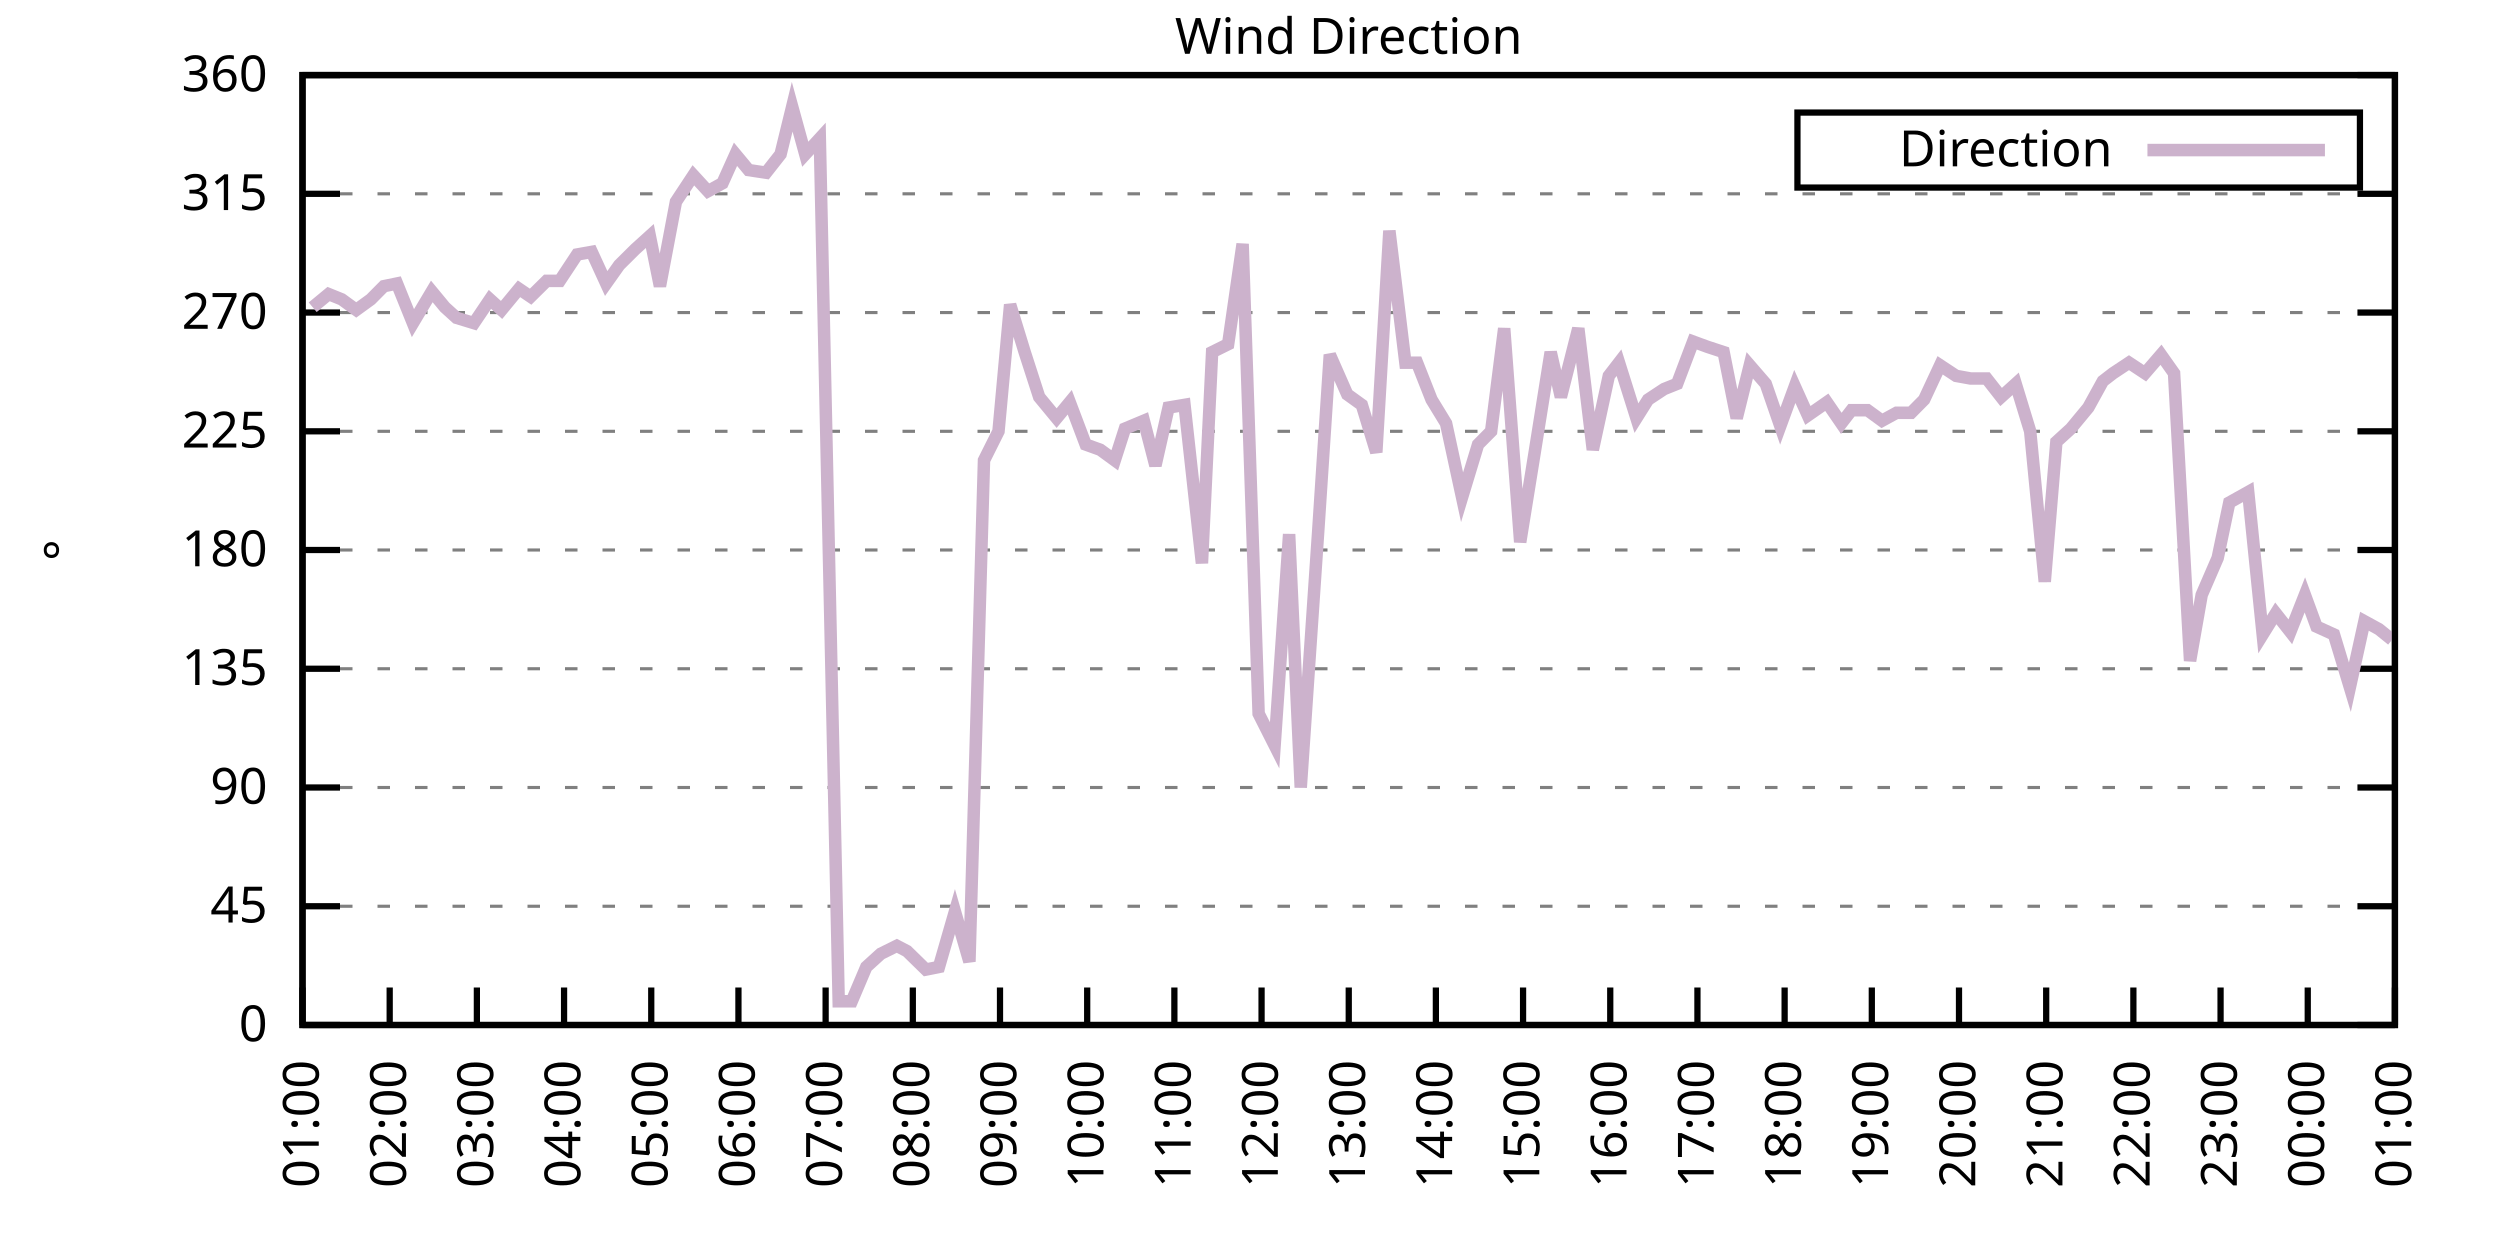
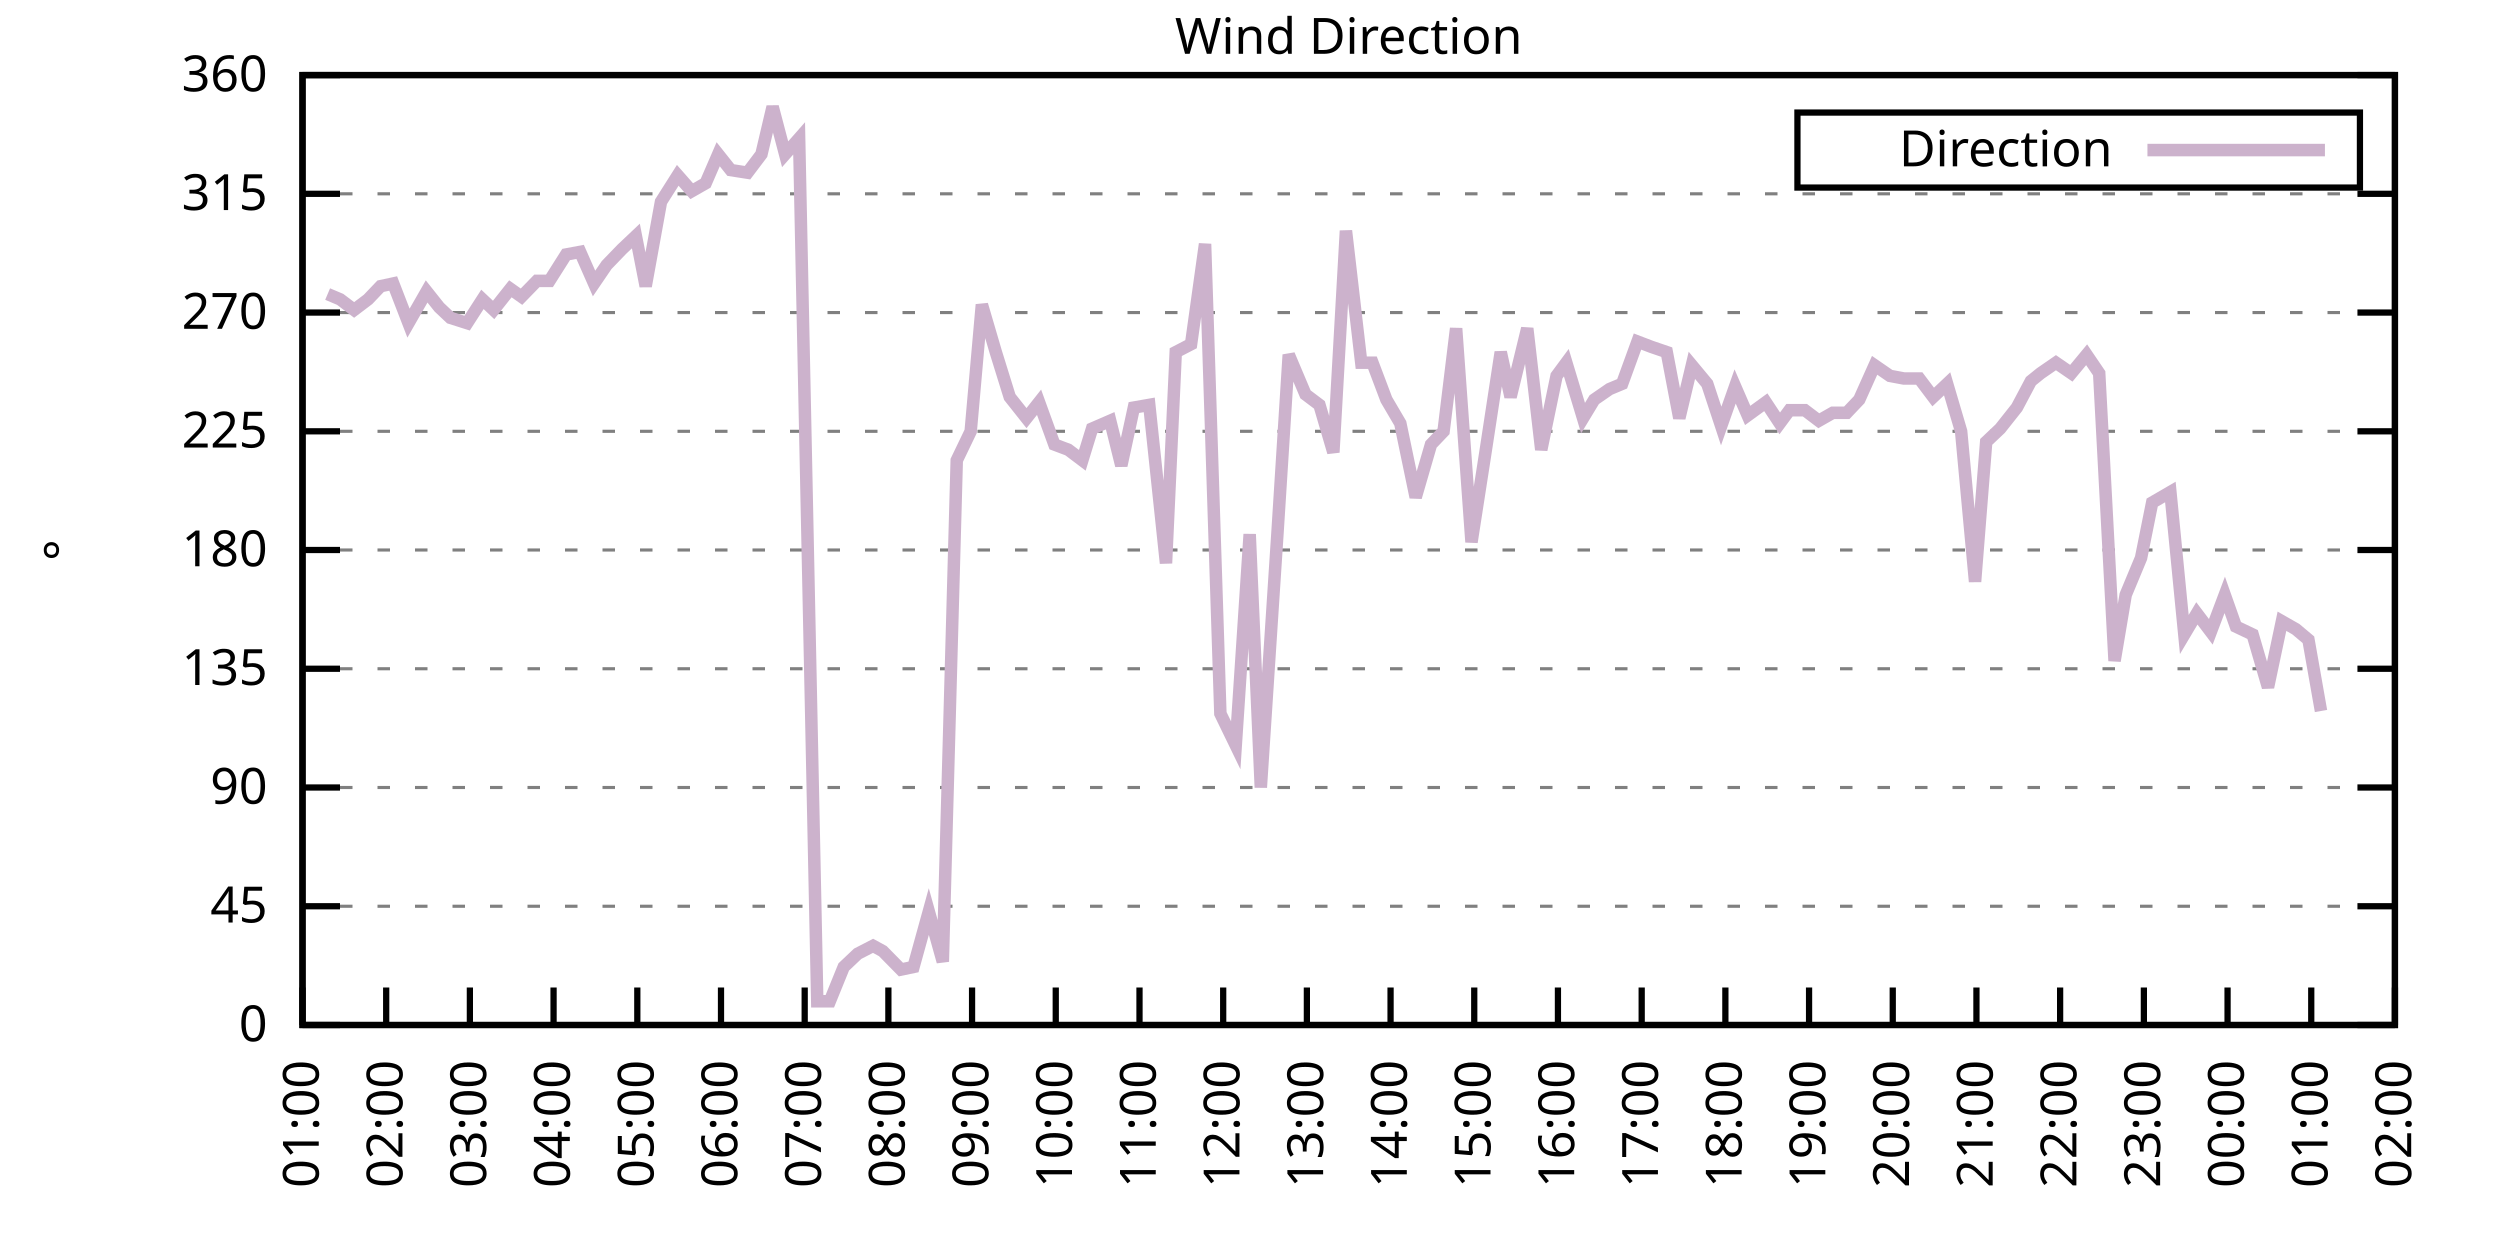
<svg xmlns="http://www.w3.org/2000/svg" xmlns:xlink="http://www.w3.org/1999/xlink" width="400" height="200" viewBox="0 0 400 200">
  <g id="gnuplot_canvas">
    <rect x="0" y="0" width="400" height="200" fill="none" />
    <defs>
      <circle id="gpDot" r="0.5" stroke-width="0.5" stroke="currentColor" />
      <path id="gpPt0" stroke-width="0.333" stroke="currentColor" d="M-1,0 h2 M0,-1 v2" />
      <path id="gpPt1" stroke-width="0.333" stroke="currentColor" d="M-1,-1 L1,1 M1,-1 L-1,1" />
      <path id="gpPt2" stroke-width="0.333" stroke="currentColor" d="M-1,0 L1,0 M0,-1 L0,1 M-1,-1 L1,1 M-1,1 L1,-1" />
      <rect id="gpPt3" stroke-width="0.333" stroke="currentColor" x="-1" y="-1" width="2" height="2" />
      <rect id="gpPt4" stroke-width="0.333" stroke="currentColor" fill="currentColor" x="-1" y="-1" width="2" height="2" />
      <circle id="gpPt5" stroke-width="0.333" stroke="currentColor" cx="0" cy="0" r="1" />
      <use xlink:href="#gpPt5" id="gpPt6" fill="currentColor" stroke="none" />
      <path id="gpPt7" stroke-width="0.333" stroke="currentColor" d="M0,-1.33 L-1.33,0.67 L1.33,0.67 z" />
      <use xlink:href="#gpPt7" id="gpPt8" fill="currentColor" stroke="none" />
      <use xlink:href="#gpPt7" id="gpPt9" stroke="currentColor" transform="rotate(180)" />
      <use xlink:href="#gpPt9" id="gpPt10" fill="currentColor" stroke="none" />
      <use xlink:href="#gpPt3" id="gpPt11" stroke="currentColor" transform="rotate(45)" />
      <use xlink:href="#gpPt11" id="gpPt12" fill="currentColor" stroke="none" />
      <path id="gpPt13" stroke-width="0.333" stroke="currentColor" d="M0,1.330 L1.265,0.411 L0.782,-1.067 L-0.782,-1.076 L-1.265,0.411 z" />
      <use xlink:href="#gpPt13" id="gpPt14" fill="currentColor" stroke="none" />
      <filter id="textbox" filterUnits="objectBoundingBox" x="0" y="0" height="1" width="1">
        <feFlood flood-color="white" flood-opacity="1" result="bgnd" />
        <feComposite in="SourceGraphic" in2="bgnd" operator="atop" />
      </filter>
      <filter id="greybox" filterUnits="objectBoundingBox" x="0" y="0" height="1" width="1">
        <feFlood flood-color="lightgrey" flood-opacity="1" result="grey" />
        <feComposite in="SourceGraphic" in2="grey" operator="atop" />
      </filter>
    </defs>
    <g fill="none" color="white" stroke="currentColor" stroke-width="1.00" stroke-linecap="butt" stroke-linejoin="miter">
</g>
    <g fill="none" color="black" stroke="currentColor" stroke-width="1.00" stroke-linecap="butt" stroke-linejoin="miter">
      <g stroke="none" shape-rendering="crispEdges">
        <polygon fill="rgb(255, 255, 255)" points="48.40,164.00 383.18,164.00 383.18,12.02 48.40,12.02 " />
      </g>
    </g>
    <g fill="none" color="black" stroke="currentColor" stroke-width="1.00" stroke-linecap="butt" stroke-linejoin="miter">
</g>
    <g fill="none" color="black" stroke="black" stroke-width="0.50" stroke-linecap="butt" stroke-linejoin="miter">
</g>
    <g fill="none" color="gray" stroke="currentColor" stroke-width="0.50" stroke-linecap="butt" stroke-linejoin="miter">
      <path stroke="gray" stroke-dasharray="2,4" class="gridline" d="M48.40,164.00 L383.19,164.00  " />
    </g>
    <g fill="none" color="gray" stroke="gray" stroke-width="1.00" stroke-linecap="butt" stroke-linejoin="miter">
</g>
    <g fill="none" color="black" stroke="currentColor" stroke-width="1.00" stroke-linecap="butt" stroke-linejoin="miter">
      <path stroke="black" d="M48.40,164.00 L54.40,164.00 M383.19,164.00 L377.19,164.00  " />
      <g transform="translate(42.80,166.60)" stroke="none" fill="black" font-family="Sans" font-size="8.00" text-anchor="end">
        <text>
          <tspan font-family="Sans"> 0</tspan>
        </text>
      </g>
    </g>
    <g fill="none" color="black" stroke="currentColor" stroke-width="1.00" stroke-linecap="butt" stroke-linejoin="miter">
</g>
    <g fill="none" color="black" stroke="black" stroke-width="0.50" stroke-linecap="butt" stroke-linejoin="miter">
</g>
    <g fill="none" color="gray" stroke="currentColor" stroke-width="0.50" stroke-linecap="butt" stroke-linejoin="miter">
      <path stroke="gray" stroke-dasharray="2,4" class="gridline" d="M48.40,145.00 L383.19,145.00  " />
    </g>
    <g fill="none" color="gray" stroke="gray" stroke-width="1.00" stroke-linecap="butt" stroke-linejoin="miter">
</g>
    <g fill="none" color="black" stroke="currentColor" stroke-width="1.00" stroke-linecap="butt" stroke-linejoin="miter">
      <path stroke="black" d="M48.40,145.00 L54.40,145.00 M383.19,145.00 L377.19,145.00  " />
      <g transform="translate(42.80,147.60)" stroke="none" fill="black" font-family="Sans" font-size="8.00" text-anchor="end">
        <text>
          <tspan font-family="Sans"> 45</tspan>
        </text>
      </g>
    </g>
    <g fill="none" color="black" stroke="currentColor" stroke-width="1.00" stroke-linecap="butt" stroke-linejoin="miter">
</g>
    <g fill="none" color="black" stroke="black" stroke-width="0.50" stroke-linecap="butt" stroke-linejoin="miter">
</g>
    <g fill="none" color="gray" stroke="currentColor" stroke-width="0.50" stroke-linecap="butt" stroke-linejoin="miter">
      <path stroke="gray" stroke-dasharray="2,4" class="gridline" d="M48.40,126.00 L383.19,126.00  " />
    </g>
    <g fill="none" color="gray" stroke="gray" stroke-width="1.00" stroke-linecap="butt" stroke-linejoin="miter">
</g>
    <g fill="none" color="black" stroke="currentColor" stroke-width="1.00" stroke-linecap="butt" stroke-linejoin="miter">
      <path stroke="black" d="M48.40,126.00 L54.40,126.00 M383.19,126.00 L377.19,126.00  " />
      <g transform="translate(42.80,128.60)" stroke="none" fill="black" font-family="Sans" font-size="8.00" text-anchor="end">
        <text>
          <tspan font-family="Sans"> 90</tspan>
        </text>
      </g>
    </g>
    <g fill="none" color="black" stroke="currentColor" stroke-width="1.00" stroke-linecap="butt" stroke-linejoin="miter">
</g>
    <g fill="none" color="black" stroke="black" stroke-width="0.50" stroke-linecap="butt" stroke-linejoin="miter">
</g>
    <g fill="none" color="gray" stroke="currentColor" stroke-width="0.50" stroke-linecap="butt" stroke-linejoin="miter">
      <path stroke="gray" stroke-dasharray="2,4" class="gridline" d="M48.40,107.00 L383.19,107.00  " />
    </g>
    <g fill="none" color="gray" stroke="gray" stroke-width="1.00" stroke-linecap="butt" stroke-linejoin="miter">
</g>
    <g fill="none" color="black" stroke="currentColor" stroke-width="1.00" stroke-linecap="butt" stroke-linejoin="miter">
      <path stroke="black" d="M48.40,107.00 L54.40,107.00 M383.19,107.00 L377.19,107.00  " />
      <g transform="translate(42.80,109.60)" stroke="none" fill="black" font-family="Sans" font-size="8.00" text-anchor="end">
        <text>
          <tspan font-family="Sans"> 135</tspan>
        </text>
      </g>
    </g>
    <g fill="none" color="black" stroke="currentColor" stroke-width="1.00" stroke-linecap="butt" stroke-linejoin="miter">
</g>
    <g fill="none" color="black" stroke="black" stroke-width="0.50" stroke-linecap="butt" stroke-linejoin="miter">
</g>
    <g fill="none" color="gray" stroke="currentColor" stroke-width="0.50" stroke-linecap="butt" stroke-linejoin="miter">
      <path stroke="gray" stroke-dasharray="2,4" class="gridline" d="M48.40,88.00 L383.19,88.00  " />
    </g>
    <g fill="none" color="gray" stroke="gray" stroke-width="1.00" stroke-linecap="butt" stroke-linejoin="miter">
</g>
    <g fill="none" color="black" stroke="currentColor" stroke-width="1.00" stroke-linecap="butt" stroke-linejoin="miter">
      <path stroke="black" d="M48.40,88.00 L54.40,88.00 M383.19,88.00 L377.19,88.00  " />
      <g transform="translate(42.80,90.60)" stroke="none" fill="black" font-family="Sans" font-size="8.00" text-anchor="end">
        <text>
          <tspan font-family="Sans"> 180</tspan>
        </text>
      </g>
    </g>
    <g fill="none" color="black" stroke="currentColor" stroke-width="1.00" stroke-linecap="butt" stroke-linejoin="miter">
</g>
    <g fill="none" color="black" stroke="black" stroke-width="0.50" stroke-linecap="butt" stroke-linejoin="miter">
</g>
    <g fill="none" color="gray" stroke="currentColor" stroke-width="0.50" stroke-linecap="butt" stroke-linejoin="miter">
      <path stroke="gray" stroke-dasharray="2,4" class="gridline" d="M48.40,69.01 L383.19,69.01  " />
    </g>
    <g fill="none" color="gray" stroke="gray" stroke-width="1.00" stroke-linecap="butt" stroke-linejoin="miter">
</g>
    <g fill="none" color="black" stroke="currentColor" stroke-width="1.00" stroke-linecap="butt" stroke-linejoin="miter">
      <path stroke="black" d="M48.40,69.01 L54.40,69.01 M383.19,69.01 L377.19,69.01  " />
      <g transform="translate(42.80,71.61)" stroke="none" fill="black" font-family="Sans" font-size="8.00" text-anchor="end">
        <text>
          <tspan font-family="Sans"> 225</tspan>
        </text>
      </g>
    </g>
    <g fill="none" color="black" stroke="currentColor" stroke-width="1.00" stroke-linecap="butt" stroke-linejoin="miter">
</g>
    <g fill="none" color="black" stroke="black" stroke-width="0.50" stroke-linecap="butt" stroke-linejoin="miter">
</g>
    <g fill="none" color="gray" stroke="currentColor" stroke-width="0.50" stroke-linecap="butt" stroke-linejoin="miter">
      <path stroke="gray" stroke-dasharray="2,4" class="gridline" d="M48.40,50.01 L383.19,50.01  " />
    </g>
    <g fill="none" color="gray" stroke="gray" stroke-width="1.00" stroke-linecap="butt" stroke-linejoin="miter">
</g>
    <g fill="none" color="black" stroke="currentColor" stroke-width="1.00" stroke-linecap="butt" stroke-linejoin="miter">
      <path stroke="black" d="M48.40,50.01 L54.40,50.01 M383.19,50.01 L377.19,50.01  " />
      <g transform="translate(42.80,52.61)" stroke="none" fill="black" font-family="Sans" font-size="8.00" text-anchor="end">
        <text>
          <tspan font-family="Sans"> 270</tspan>
        </text>
      </g>
    </g>
    <g fill="none" color="black" stroke="currentColor" stroke-width="1.00" stroke-linecap="butt" stroke-linejoin="miter">
</g>
    <g fill="none" color="black" stroke="black" stroke-width="0.50" stroke-linecap="butt" stroke-linejoin="miter">
</g>
    <g fill="none" color="gray" stroke="currentColor" stroke-width="0.50" stroke-linecap="butt" stroke-linejoin="miter">
      <path stroke="gray" stroke-dasharray="2,4" class="gridline" d="M48.40,31.01 L383.19,31.01  " />
    </g>
    <g fill="none" color="gray" stroke="gray" stroke-width="1.00" stroke-linecap="butt" stroke-linejoin="miter">
</g>
    <g fill="none" color="black" stroke="currentColor" stroke-width="1.00" stroke-linecap="butt" stroke-linejoin="miter">
      <path stroke="black" d="M48.40,31.01 L54.40,31.01 M383.19,31.01 L377.19,31.01  " />
      <g transform="translate(42.80,33.61)" stroke="none" fill="black" font-family="Sans" font-size="8.00" text-anchor="end">
        <text>
          <tspan font-family="Sans"> 315</tspan>
        </text>
      </g>
    </g>
    <g fill="none" color="black" stroke="currentColor" stroke-width="1.00" stroke-linecap="butt" stroke-linejoin="miter">
</g>
    <g fill="none" color="black" stroke="black" stroke-width="0.50" stroke-linecap="butt" stroke-linejoin="miter">
</g>
    <g fill="none" color="gray" stroke="currentColor" stroke-width="0.50" stroke-linecap="butt" stroke-linejoin="miter">
      <path stroke="gray" stroke-dasharray="2,4" class="gridline" d="M48.40,12.01 L383.19,12.01  " />
    </g>
    <g fill="none" color="gray" stroke="gray" stroke-width="1.00" stroke-linecap="butt" stroke-linejoin="miter">
</g>
    <g fill="none" color="black" stroke="currentColor" stroke-width="1.00" stroke-linecap="butt" stroke-linejoin="miter">
      <path stroke="black" d="M48.40,12.01 L54.40,12.01 M383.19,12.01 L377.19,12.01  " />
      <g transform="translate(42.80,14.61)" stroke="none" fill="black" font-family="Sans" font-size="8.00" text-anchor="end">
        <text>
          <tspan font-family="Sans"> 360</tspan>
        </text>
      </g>
    </g>
    <g fill="none" color="black" stroke="currentColor" stroke-width="1.00" stroke-linecap="butt" stroke-linejoin="miter">
      <path stroke="black" d="M48.40,164.00 L48.40,158.00  " />
      <g transform="translate(51.00,169.60) rotate(270.00)" stroke="none" fill="black" font-family="Sans" font-size="8.00" text-anchor="end">
        <text>
          <tspan font-family="Sans">01:00</tspan>
        </text>
      </g>
    </g>
    <g fill="none" color="black" stroke="currentColor" stroke-width="1.00" stroke-linecap="butt" stroke-linejoin="miter">
-       <path stroke="black" d="M62.35,164.00 L62.35,158.00  " />
-       <g transform="translate(64.95,169.60) rotate(270.00)" stroke="none" fill="black" font-family="Sans" font-size="8.00" text-anchor="end">
+       <path stroke="black" d="M61.79,164.00 L61.79,158.00  " />
+       <g transform="translate(64.39,169.60) rotate(270.00)" stroke="none" fill="black" font-family="Sans" font-size="8.00" text-anchor="end">
        <text>
          <tspan font-family="Sans">02:00</tspan>
        </text>
      </g>
    </g>
    <g fill="none" color="black" stroke="currentColor" stroke-width="1.00" stroke-linecap="butt" stroke-linejoin="miter">
-       <path stroke="black" d="M76.30,164.00 L76.30,158.00  " />
-       <g transform="translate(78.90,169.60) rotate(270.00)" stroke="none" fill="black" font-family="Sans" font-size="8.00" text-anchor="end">
+       <path stroke="black" d="M75.18,164.00 L75.18,158.00  " />
+       <g transform="translate(77.78,169.60) rotate(270.00)" stroke="none" fill="black" font-family="Sans" font-size="8.00" text-anchor="end">
        <text>
          <tspan font-family="Sans">03:00</tspan>
        </text>
      </g>
    </g>
    <g fill="none" color="black" stroke="currentColor" stroke-width="1.00" stroke-linecap="butt" stroke-linejoin="miter">
-       <path stroke="black" d="M90.25,164.00 L90.25,158.00  " />
-       <g transform="translate(92.85,169.60) rotate(270.00)" stroke="none" fill="black" font-family="Sans" font-size="8.00" text-anchor="end">
+       <path stroke="black" d="M88.57,164.00 L88.57,158.00  " />
+       <g transform="translate(91.17,169.60) rotate(270.00)" stroke="none" fill="black" font-family="Sans" font-size="8.00" text-anchor="end">
        <text>
          <tspan font-family="Sans">04:00</tspan>
        </text>
      </g>
    </g>
    <g fill="none" color="black" stroke="currentColor" stroke-width="1.00" stroke-linecap="butt" stroke-linejoin="miter">
-       <path stroke="black" d="M104.20,164.00 L104.20,158.00  " />
-       <g transform="translate(106.80,169.60) rotate(270.00)" stroke="none" fill="black" font-family="Sans" font-size="8.00" text-anchor="end">
+       <path stroke="black" d="M101.97,164.00 L101.97,158.00  " />
+       <g transform="translate(104.57,169.60) rotate(270.00)" stroke="none" fill="black" font-family="Sans" font-size="8.00" text-anchor="end">
        <text>
          <tspan font-family="Sans">05:00</tspan>
        </text>
      </g>
    </g>
    <g fill="none" color="black" stroke="currentColor" stroke-width="1.00" stroke-linecap="butt" stroke-linejoin="miter">
-       <path stroke="black" d="M118.15,164.00 L118.15,158.00  " />
-       <g transform="translate(120.75,169.60) rotate(270.00)" stroke="none" fill="black" font-family="Sans" font-size="8.00" text-anchor="end">
+       <path stroke="black" d="M115.36,164.00 L115.36,158.00  " />
+       <g transform="translate(117.96,169.60) rotate(270.00)" stroke="none" fill="black" font-family="Sans" font-size="8.00" text-anchor="end">
        <text>
          <tspan font-family="Sans">06:00</tspan>
        </text>
      </g>
    </g>
    <g fill="none" color="black" stroke="currentColor" stroke-width="1.00" stroke-linecap="butt" stroke-linejoin="miter">
-       <path stroke="black" d="M132.10,164.00 L132.10,158.00  " />
-       <g transform="translate(134.70,169.60) rotate(270.00)" stroke="none" fill="black" font-family="Sans" font-size="8.00" text-anchor="end">
+       <path stroke="black" d="M128.75,164.00 L128.75,158.00  " />
+       <g transform="translate(131.35,169.60) rotate(270.00)" stroke="none" fill="black" font-family="Sans" font-size="8.00" text-anchor="end">
        <text>
          <tspan font-family="Sans">07:00</tspan>
        </text>
      </g>
    </g>
    <g fill="none" color="black" stroke="currentColor" stroke-width="1.00" stroke-linecap="butt" stroke-linejoin="miter">
-       <path stroke="black" d="M146.05,164.00 L146.05,158.00  " />
-       <g transform="translate(148.65,169.60) rotate(270.00)" stroke="none" fill="black" font-family="Sans" font-size="8.00" text-anchor="end">
+       <path stroke="black" d="M142.14,164.00 L142.14,158.00  " />
+       <g transform="translate(144.74,169.60) rotate(270.00)" stroke="none" fill="black" font-family="Sans" font-size="8.00" text-anchor="end">
        <text>
          <tspan font-family="Sans">08:00</tspan>
        </text>
      </g>
    </g>
    <g fill="none" color="black" stroke="currentColor" stroke-width="1.00" stroke-linecap="butt" stroke-linejoin="miter">
-       <path stroke="black" d="M160.00,164.00 L160.00,158.00  " />
-       <g transform="translate(162.60,169.60) rotate(270.00)" stroke="none" fill="black" font-family="Sans" font-size="8.00" text-anchor="end">
+       <path stroke="black" d="M155.53,164.00 L155.53,158.00  " />
+       <g transform="translate(158.13,169.60) rotate(270.00)" stroke="none" fill="black" font-family="Sans" font-size="8.00" text-anchor="end">
        <text>
          <tspan font-family="Sans">09:00</tspan>
        </text>
      </g>
    </g>
    <g fill="none" color="black" stroke="currentColor" stroke-width="1.00" stroke-linecap="butt" stroke-linejoin="miter">
-       <path stroke="black" d="M173.95,164.00 L173.95,158.00  " />
-       <g transform="translate(176.55,169.60) rotate(270.00)" stroke="none" fill="black" font-family="Sans" font-size="8.00" text-anchor="end">
+       <path stroke="black" d="M168.92,164.00 L168.92,158.00  " />
+       <g transform="translate(171.52,169.60) rotate(270.00)" stroke="none" fill="black" font-family="Sans" font-size="8.00" text-anchor="end">
        <text>
          <tspan font-family="Sans">10:00</tspan>
        </text>
      </g>
    </g>
    <g fill="none" color="black" stroke="currentColor" stroke-width="1.00" stroke-linecap="butt" stroke-linejoin="miter">
-       <path stroke="black" d="M187.90,164.00 L187.90,158.00  " />
-       <g transform="translate(190.50,169.60) rotate(270.00)" stroke="none" fill="black" font-family="Sans" font-size="8.00" text-anchor="end">
+       <path stroke="black" d="M182.32,164.00 L182.32,158.00  " />
+       <g transform="translate(184.92,169.60) rotate(270.00)" stroke="none" fill="black" font-family="Sans" font-size="8.00" text-anchor="end">
        <text>
          <tspan font-family="Sans">11:00</tspan>
        </text>
      </g>
    </g>
    <g fill="none" color="black" stroke="currentColor" stroke-width="1.00" stroke-linecap="butt" stroke-linejoin="miter">
-       <path stroke="black" d="M201.85,164.00 L201.85,158.00  " />
-       <g transform="translate(204.45,169.60) rotate(270.00)" stroke="none" fill="black" font-family="Sans" font-size="8.00" text-anchor="end">
+       <path stroke="black" d="M195.71,164.00 L195.71,158.00  " />
+       <g transform="translate(198.31,169.60) rotate(270.00)" stroke="none" fill="black" font-family="Sans" font-size="8.00" text-anchor="end">
        <text>
          <tspan font-family="Sans">12:00</tspan>
        </text>
      </g>
    </g>
    <g fill="none" color="black" stroke="currentColor" stroke-width="1.00" stroke-linecap="butt" stroke-linejoin="miter">
-       <path stroke="black" d="M215.80,164.00 L215.80,158.00  " />
-       <g transform="translate(218.40,169.60) rotate(270.00)" stroke="none" fill="black" font-family="Sans" font-size="8.00" text-anchor="end">
+       <path stroke="black" d="M209.10,164.00 L209.10,158.00  " />
+       <g transform="translate(211.70,169.60) rotate(270.00)" stroke="none" fill="black" font-family="Sans" font-size="8.00" text-anchor="end">
        <text>
          <tspan font-family="Sans">13:00</tspan>
        </text>
      </g>
    </g>
    <g fill="none" color="black" stroke="currentColor" stroke-width="1.00" stroke-linecap="butt" stroke-linejoin="miter">
-       <path stroke="black" d="M229.74,164.00 L229.74,158.00  " />
-       <g transform="translate(232.34,169.60) rotate(270.00)" stroke="none" fill="black" font-family="Sans" font-size="8.00" text-anchor="end">
+       <path stroke="black" d="M222.49,164.00 L222.49,158.00  " />
+       <g transform="translate(225.09,169.60) rotate(270.00)" stroke="none" fill="black" font-family="Sans" font-size="8.00" text-anchor="end">
        <text>
          <tspan font-family="Sans">14:00</tspan>
        </text>
      </g>
    </g>
    <g fill="none" color="black" stroke="currentColor" stroke-width="1.00" stroke-linecap="butt" stroke-linejoin="miter">
-       <path stroke="black" d="M243.69,164.00 L243.69,158.00  " />
-       <g transform="translate(246.29,169.60) rotate(270.00)" stroke="none" fill="black" font-family="Sans" font-size="8.00" text-anchor="end">
+       <path stroke="black" d="M235.88,164.00 L235.88,158.00  " />
+       <g transform="translate(238.48,169.60) rotate(270.00)" stroke="none" fill="black" font-family="Sans" font-size="8.00" text-anchor="end">
        <text>
          <tspan font-family="Sans">15:00</tspan>
        </text>
      </g>
    </g>
    <g fill="none" color="black" stroke="currentColor" stroke-width="1.00" stroke-linecap="butt" stroke-linejoin="miter">
-       <path stroke="black" d="M257.64,164.00 L257.64,158.00  " />
-       <g transform="translate(260.24,169.60) rotate(270.00)" stroke="none" fill="black" font-family="Sans" font-size="8.00" text-anchor="end">
+       <path stroke="black" d="M249.27,164.00 L249.27,158.00  " />
+       <g transform="translate(251.87,169.60) rotate(270.00)" stroke="none" fill="black" font-family="Sans" font-size="8.00" text-anchor="end">
        <text>
          <tspan font-family="Sans">16:00</tspan>
        </text>
      </g>
    </g>
    <g fill="none" color="black" stroke="currentColor" stroke-width="1.00" stroke-linecap="butt" stroke-linejoin="miter">
-       <path stroke="black" d="M271.59,164.00 L271.59,158.00  " />
-       <g transform="translate(274.19,169.60) rotate(270.00)" stroke="none" fill="black" font-family="Sans" font-size="8.00" text-anchor="end">
+       <path stroke="black" d="M262.67,164.00 L262.67,158.00  " />
+       <g transform="translate(265.27,169.60) rotate(270.00)" stroke="none" fill="black" font-family="Sans" font-size="8.00" text-anchor="end">
        <text>
          <tspan font-family="Sans">17:00</tspan>
        </text>
      </g>
    </g>
    <g fill="none" color="black" stroke="currentColor" stroke-width="1.00" stroke-linecap="butt" stroke-linejoin="miter">
-       <path stroke="black" d="M285.54,164.00 L285.54,158.00  " />
-       <g transform="translate(288.14,169.60) rotate(270.00)" stroke="none" fill="black" font-family="Sans" font-size="8.00" text-anchor="end">
+       <path stroke="black" d="M276.06,164.00 L276.06,158.00  " />
+       <g transform="translate(278.66,169.60) rotate(270.00)" stroke="none" fill="black" font-family="Sans" font-size="8.00" text-anchor="end">
        <text>
          <tspan font-family="Sans">18:00</tspan>
        </text>
      </g>
    </g>
    <g fill="none" color="black" stroke="currentColor" stroke-width="1.00" stroke-linecap="butt" stroke-linejoin="miter">
-       <path stroke="black" d="M299.49,164.00 L299.49,158.00  " />
-       <g transform="translate(302.09,169.60) rotate(270.00)" stroke="none" fill="black" font-family="Sans" font-size="8.00" text-anchor="end">
+       <path stroke="black" d="M289.45,164.00 L289.45,158.00  " />
+       <g transform="translate(292.05,169.60) rotate(270.00)" stroke="none" fill="black" font-family="Sans" font-size="8.00" text-anchor="end">
        <text>
          <tspan font-family="Sans">19:00</tspan>
        </text>
      </g>
    </g>
    <g fill="none" color="black" stroke="currentColor" stroke-width="1.00" stroke-linecap="butt" stroke-linejoin="miter">
-       <path stroke="black" d="M313.44,164.00 L313.44,158.00  " />
-       <g transform="translate(316.04,169.60) rotate(270.00)" stroke="none" fill="black" font-family="Sans" font-size="8.00" text-anchor="end">
+       <path stroke="black" d="M302.84,164.00 L302.84,158.00  " />
+       <g transform="translate(305.44,169.60) rotate(270.00)" stroke="none" fill="black" font-family="Sans" font-size="8.00" text-anchor="end">
        <text>
          <tspan font-family="Sans">20:00</tspan>
        </text>
      </g>
    </g>
    <g fill="none" color="black" stroke="currentColor" stroke-width="1.00" stroke-linecap="butt" stroke-linejoin="miter">
-       <path stroke="black" d="M327.39,164.00 L327.39,158.00  " />
-       <g transform="translate(329.99,169.60) rotate(270.00)" stroke="none" fill="black" font-family="Sans" font-size="8.00" text-anchor="end">
+       <path stroke="black" d="M316.23,164.00 L316.23,158.00  " />
+       <g transform="translate(318.83,169.60) rotate(270.00)" stroke="none" fill="black" font-family="Sans" font-size="8.00" text-anchor="end">
        <text>
          <tspan font-family="Sans">21:00</tspan>
        </text>
      </g>
    </g>
    <g fill="none" color="black" stroke="currentColor" stroke-width="1.00" stroke-linecap="butt" stroke-linejoin="miter">
-       <path stroke="black" d="M341.34,164.00 L341.34,158.00  " />
-       <g transform="translate(343.94,169.60) rotate(270.00)" stroke="none" fill="black" font-family="Sans" font-size="8.00" text-anchor="end">
+       <path stroke="black" d="M329.62,164.00 L329.62,158.00  " />
+       <g transform="translate(332.22,169.60) rotate(270.00)" stroke="none" fill="black" font-family="Sans" font-size="8.00" text-anchor="end">
        <text>
          <tspan font-family="Sans">22:00</tspan>
        </text>
      </g>
    </g>
    <g fill="none" color="black" stroke="currentColor" stroke-width="1.00" stroke-linecap="butt" stroke-linejoin="miter">
-       <path stroke="black" d="M355.29,164.00 L355.29,158.00  " />
-       <g transform="translate(357.89,169.60) rotate(270.00)" stroke="none" fill="black" font-family="Sans" font-size="8.00" text-anchor="end">
+       <path stroke="black" d="M343.02,164.00 L343.02,158.00  " />
+       <g transform="translate(345.62,169.60) rotate(270.00)" stroke="none" fill="black" font-family="Sans" font-size="8.00" text-anchor="end">
        <text>
          <tspan font-family="Sans">23:00</tspan>
        </text>
      </g>
    </g>
    <g fill="none" color="black" stroke="currentColor" stroke-width="1.00" stroke-linecap="butt" stroke-linejoin="miter">
-       <path stroke="black" d="M369.24,164.00 L369.24,158.00  " />
-       <g transform="translate(371.84,169.60) rotate(270.00)" stroke="none" fill="black" font-family="Sans" font-size="8.00" text-anchor="end">
+       <path stroke="black" d="M356.41,164.00 L356.41,158.00  " />
+       <g transform="translate(359.01,169.60) rotate(270.00)" stroke="none" fill="black" font-family="Sans" font-size="8.00" text-anchor="end">
        <text>
          <tspan font-family="Sans">00:00</tspan>
+         </text>
+       </g>
+     </g>
+     <g fill="none" color="black" stroke="currentColor" stroke-width="1.00" stroke-linecap="butt" stroke-linejoin="miter">
+       <path stroke="black" d="M369.80,164.00 L369.80,158.00  " />
+       <g transform="translate(372.40,169.60) rotate(270.00)" stroke="none" fill="black" font-family="Sans" font-size="8.00" text-anchor="end">
+         <text>
+           <tspan font-family="Sans">01:00</tspan>
        </text>
      </g>
    </g>
    <g fill="none" color="black" stroke="currentColor" stroke-width="1.00" stroke-linecap="butt" stroke-linejoin="miter">
      <path stroke="black" d="M383.19,164.00 L383.19,158.00  " />
      <g transform="translate(385.79,169.60) rotate(270.00)" stroke="none" fill="black" font-family="Sans" font-size="8.00" text-anchor="end">
        <text>
-           <tspan font-family="Sans">01:00</tspan>
+           <tspan font-family="Sans">02:00</tspan>
        </text>
      </g>
    </g>
    <g fill="none" color="black" stroke="currentColor" stroke-width="1.00" stroke-linecap="butt" stroke-linejoin="miter">
</g>
    <g fill="none" color="black" stroke="currentColor" stroke-width="1.00" stroke-linecap="butt" stroke-linejoin="miter">
      <path stroke="black" d="M48.40,12.01 L48.40,164.00 L383.19,164.00 L383.19,12.01 L48.40,12.01 Z  " />
    </g>
    <g fill="none" color="black" stroke="currentColor" stroke-width="1.00" stroke-linecap="butt" stroke-linejoin="miter">
</g>
    <g fill="none" color="black" stroke="currentColor" stroke-width="1.00" stroke-linecap="butt" stroke-linejoin="miter">
      <path stroke="black" d="M287.59,30.01 L287.59,18.01 L377.59,18.01 L377.59,30.01 L287.59,30.01 Z  " />
    </g>
    <g id="Wind_direction_plot_1">
      <g fill="none" color="white" stroke="black" stroke-width="2.00" stroke-linecap="butt" stroke-linejoin="miter">
</g>
      <g fill="none" color="black" stroke="currentColor" stroke-width="2.00" stroke-linecap="butt" stroke-linejoin="miter">
        <g transform="translate(337.99,26.61)" stroke="none" fill="black" font-family="Sans" font-size="8.00" text-anchor="end">
          <text>
            <tspan font-family="Sans">Direction</tspan>
          </text>
        </g>
      </g>
      <g fill="none" color="black" stroke="currentColor" stroke-width="2.00" stroke-linecap="butt" stroke-linejoin="miter">
-         <path stroke="rgb(204, 178, 204)" d="M343.59,24.01 L371.99,24.01 M50.03,49.16 L52.58,47.05 L54.68,47.90 L57.00,49.59 L59.33,47.90 L61.42,45.79   L63.51,45.36 L66.07,51.70 L69.09,46.63 L71.18,49.16 L73.04,50.85 L75.83,51.70 L78.39,47.90 L80.25,49.59   L83.04,46.21 L84.90,47.47 L87.46,44.94 L89.55,44.94 L92.34,40.72 L94.67,40.30 L96.99,45.36 L99.08,42.41   L101.64,39.87 L103.97,37.76 L105.59,45.79 L108.15,32.28 L110.94,28.05 L113.27,30.59 L115.59,29.32 L117.68,24.68   L119.78,27.21 L122.57,27.63 L124.89,24.68 L126.75,17.08 L128.84,24.68 L131.17,22.14 L134.19,160.20 L136.28,160.20   L138.61,154.71 L140.93,152.60 L143.49,151.33 L145.12,152.18 L148.14,155.13 L150.23,154.71 L152.79,145.85 L155.11,153.87   L157.44,73.65 L159.76,69.01 L161.62,48.74 L163.95,56.34 L166.27,63.52 L169.06,66.90 L171.16,64.36 L173.71,71.12   L176.04,71.96 L178.36,73.65 L179.99,68.58 L183.01,67.32 L184.87,74.49 L186.97,65.21 L189.52,64.78 L192.31,90.12   L193.94,56.34 L196.50,55.07 L198.82,39.03 L201.38,114.18 L203.94,119.25 L206.26,85.47 L208.12,126.00 L210.91,85.05   L212.77,56.76 L215.56,63.10 L217.89,64.78 L220.21,72.38 L222.30,36.92 L224.86,58.03 L226.72,58.03 L229.05,63.94   L231.37,67.74 L233.93,79.56 L236.49,71.12 L238.58,69.01 L240.67,52.54 L243.23,86.74 L245.55,72.38 L248.11,56.34   L249.74,63.52 L252.53,52.54 L254.85,71.96 L257.41,60.14 L259.04,58.03 L261.83,66.90 L263.69,63.94 L266.25,62.25   L268.34,61.41 L270.90,54.65 L273.22,55.50 L275.78,56.34 L277.87,66.90 L279.96,58.45 L282.52,61.41 L284.85,68.16   L287.17,61.83 L289.26,66.47 L292.29,64.36 L294.61,67.74 L296.24,65.63 L298.80,65.63 L301.12,67.32 L303.44,66.05   L305.77,66.05 L307.86,63.94 L310.42,58.45 L312.98,60.14 L315.30,60.56 L317.86,60.56 L320.18,63.52 L322.51,61.41   L324.83,69.01 L327.16,93.07 L329.02,70.70 L331.34,68.58 L334.13,65.21 L336.46,60.98 L338.09,59.72 L340.64,58.03   L343.20,59.72 L345.76,56.76 L347.85,59.72 L350.41,105.74 L352.27,95.18 L354.83,89.27 L356.69,80.41 L359.71,78.72   L362.03,101.52 L364.13,98.14 L366.45,101.09 L368.78,95.18 L370.64,100.25 L373.43,101.52 L375.98,109.96 L378.31,99.40   L380.63,100.67 L382.73,102.36  " />
+         <path stroke="rgb(204, 178, 204)" d="M343.59,24.01 L371.99,24.01 M52.42,47.05 L54.43,47.90 L56.66,49.59 L58.89,47.90 L60.90,45.79 L62.91,45.36   L65.36,51.70 L68.26,46.63 L70.27,49.16 L72.06,50.85 L74.74,51.70 L77.19,47.90 L78.98,49.59 L81.66,46.21   L83.44,47.47 L85.90,44.94 L87.91,44.94 L90.58,40.72 L92.82,40.30 L95.05,45.36 L97.06,42.41 L99.51,39.87   L101.74,37.76 L103.31,45.79 L105.76,32.28 L108.44,28.05 L110.67,30.59 L112.90,29.32 L114.91,24.68 L116.92,27.21   L119.60,27.63 L121.83,24.68 L123.62,17.08 L125.62,24.68 L127.86,22.14 L130.76,160.20 L132.77,160.20 L135.00,154.71   L137.23,152.60 L139.69,151.33 L141.25,152.18 L144.15,155.13 L146.16,154.71 L148.61,145.85 L150.85,153.87 L153.08,73.65   L155.31,69.01 L157.10,48.74 L159.33,56.34 L161.56,63.52 L164.24,66.90 L166.25,64.36 L168.70,71.12 L170.93,71.96   L173.17,73.65 L174.73,68.58 L177.63,67.32 L179.41,74.49 L181.42,65.21 L183.88,64.78 L186.56,90.12 L188.12,56.34   L190.57,55.07 L192.81,39.03 L195.26,114.18 L197.72,119.25 L199.95,85.47 L201.73,126.00 L204.41,85.05 L206.20,56.76   L208.88,63.10 L211.11,64.78 L213.34,72.38 L215.35,36.92 L217.80,58.03 L219.59,58.03 L221.82,63.94 L224.05,67.74   L226.51,79.56 L228.96,71.12 L230.97,69.01 L232.98,52.54 L235.44,86.74 L237.67,72.38 L240.12,56.34 L241.69,63.52   L244.36,52.54 L246.60,71.96 L249.05,60.14 L250.61,58.03 L253.29,66.90 L255.08,63.94 L257.53,62.25 L259.54,61.41   L262.00,54.65 L264.23,55.50 L266.68,56.34 L268.69,66.90 L270.70,58.45 L273.16,61.41 L275.39,68.16 L277.62,61.83   L279.63,66.47 L282.53,64.36 L284.76,67.74 L286.32,65.63 L288.78,65.63 L291.01,67.32 L293.24,66.05 L295.48,66.05   L297.48,63.94 L299.94,58.45 L302.39,60.14 L304.63,60.56 L307.08,60.56 L309.31,63.52 L311.54,61.41 L313.78,69.01   L316.01,93.07 L317.79,70.70 L320.03,68.58 L322.70,65.21 L324.94,60.98 L326.50,59.72 L328.95,58.03 L331.41,59.72   L333.86,56.76 L335.87,59.72 L338.33,105.74 L340.11,95.18 L342.57,89.27 L344.35,80.41 L347.26,78.72 L349.49,101.52   L351.50,98.14 L353.73,101.09 L355.96,95.18 L357.75,100.25 L360.42,101.52 L362.88,109.96 L365.11,99.40 L367.34,100.67   L369.35,102.36 L371.36,113.76  " />
      </g>
    </g>
    <g fill="none" color="black" stroke="currentColor" stroke-width="2.00" stroke-linecap="butt" stroke-linejoin="miter">
</g>
    <g fill="none" color="black" stroke="black" stroke-width="1.00" stroke-linecap="butt" stroke-linejoin="miter">
</g>
    <g fill="none" color="black" stroke="currentColor" stroke-width="1.00" stroke-linecap="butt" stroke-linejoin="miter">
      <path stroke="black" d="M48.40,12.01 L48.40,164.00 L383.19,164.00 L383.19,12.01 L48.40,12.01 Z  " />
      <g transform="translate(12.80,88.01) rotate(270.00)" stroke="none" fill="black" font-family="Sans" font-size="8.00" text-anchor="middle">
        <text>
          <tspan font-family="Sans">°</tspan>
        </text>
      </g>
    </g>
    <g fill="none" color="black" stroke="currentColor" stroke-width="1.00" stroke-linecap="butt" stroke-linejoin="miter">
</g>
    <g fill="none" color="black" stroke="currentColor" stroke-width="1.00" stroke-linecap="butt" stroke-linejoin="miter">
      <g transform="translate(215.79,8.61)" stroke="none" fill="black" font-family="Sans" font-size="8.00" text-anchor="middle">
        <text>
          <tspan font-family="Sans">Wind Direction</tspan>
        </text>
      </g>
    </g>
    <g fill="none" color="black" stroke="currentColor" stroke-width="1.00" stroke-linecap="butt" stroke-linejoin="miter">
</g>
  </g>
</svg>
